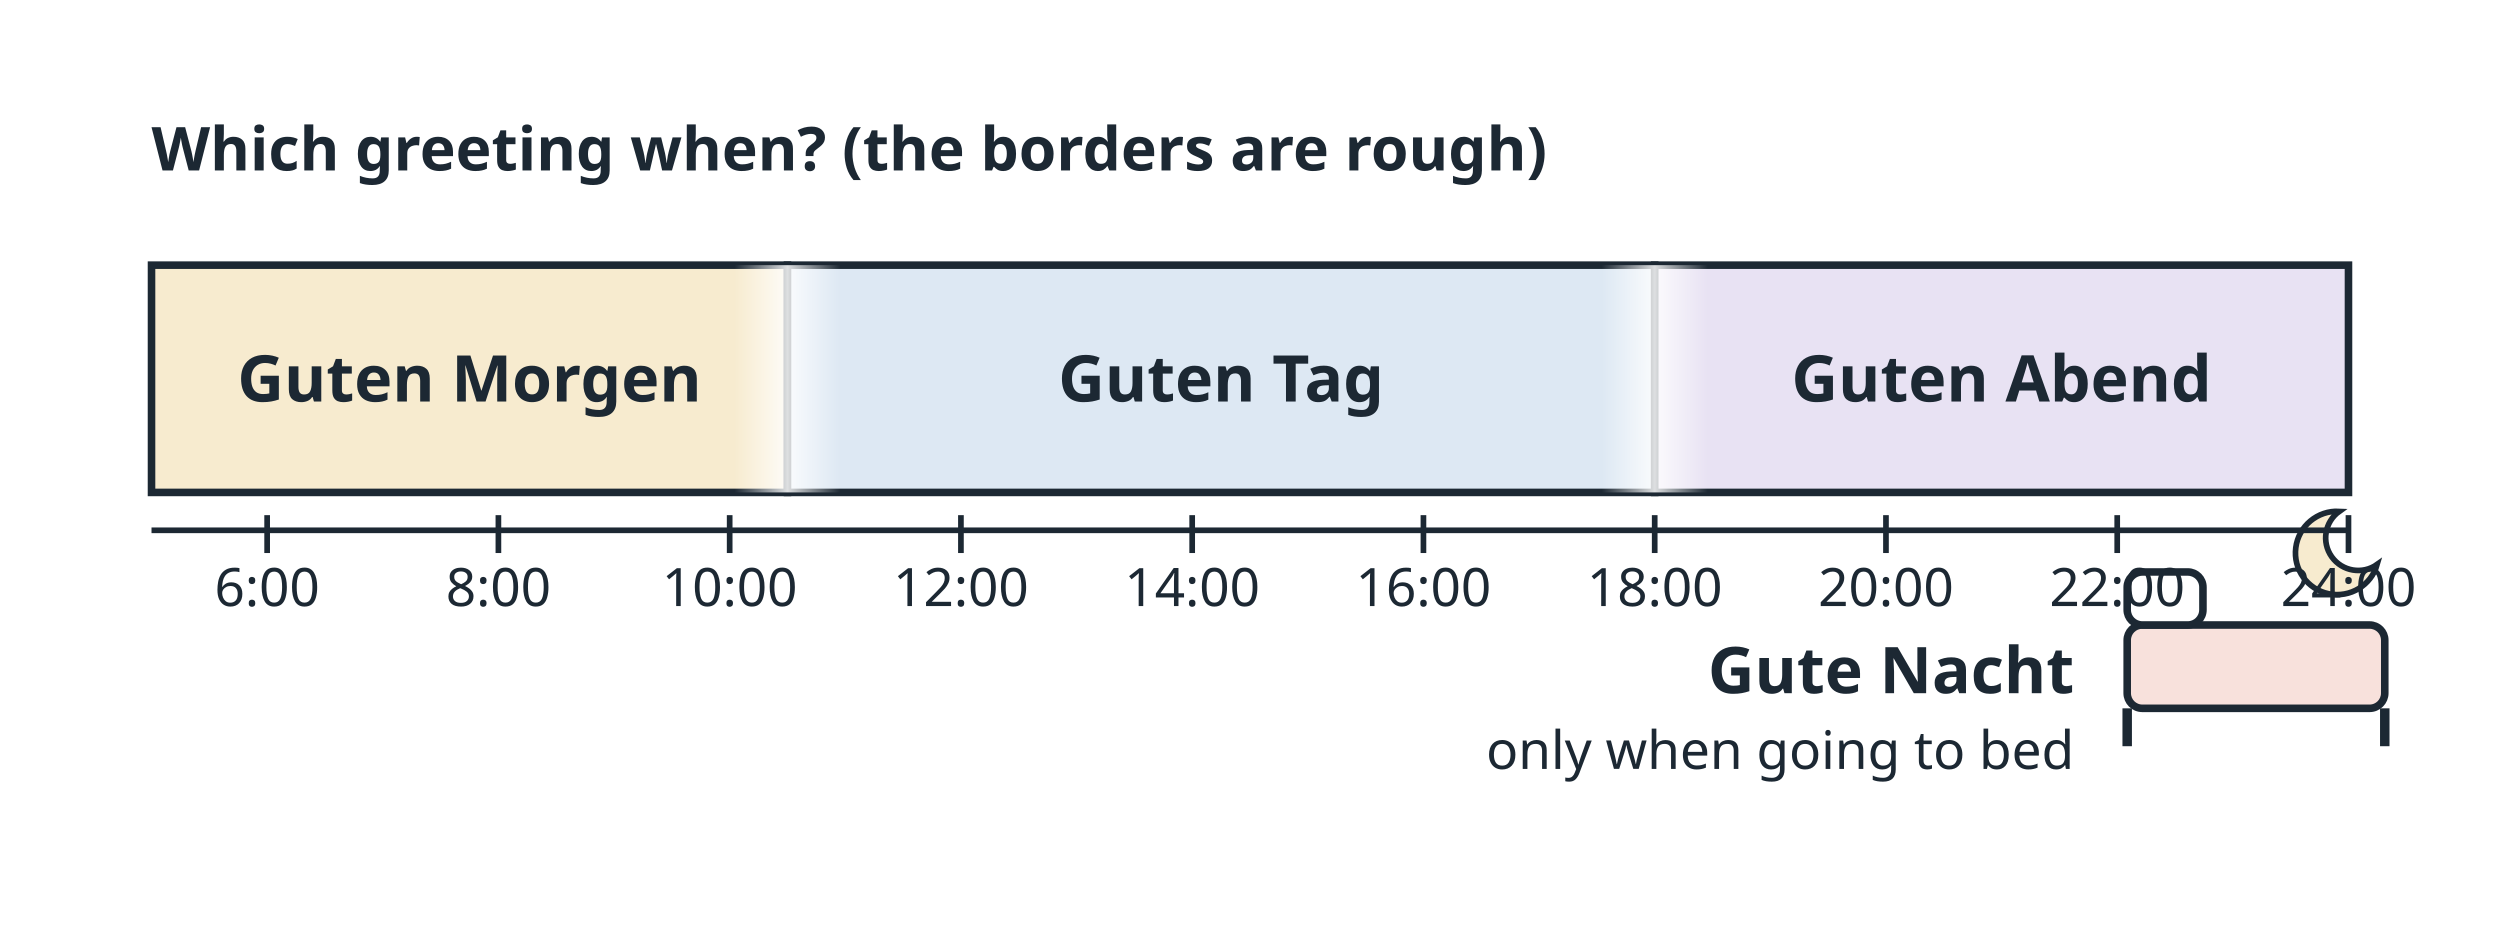
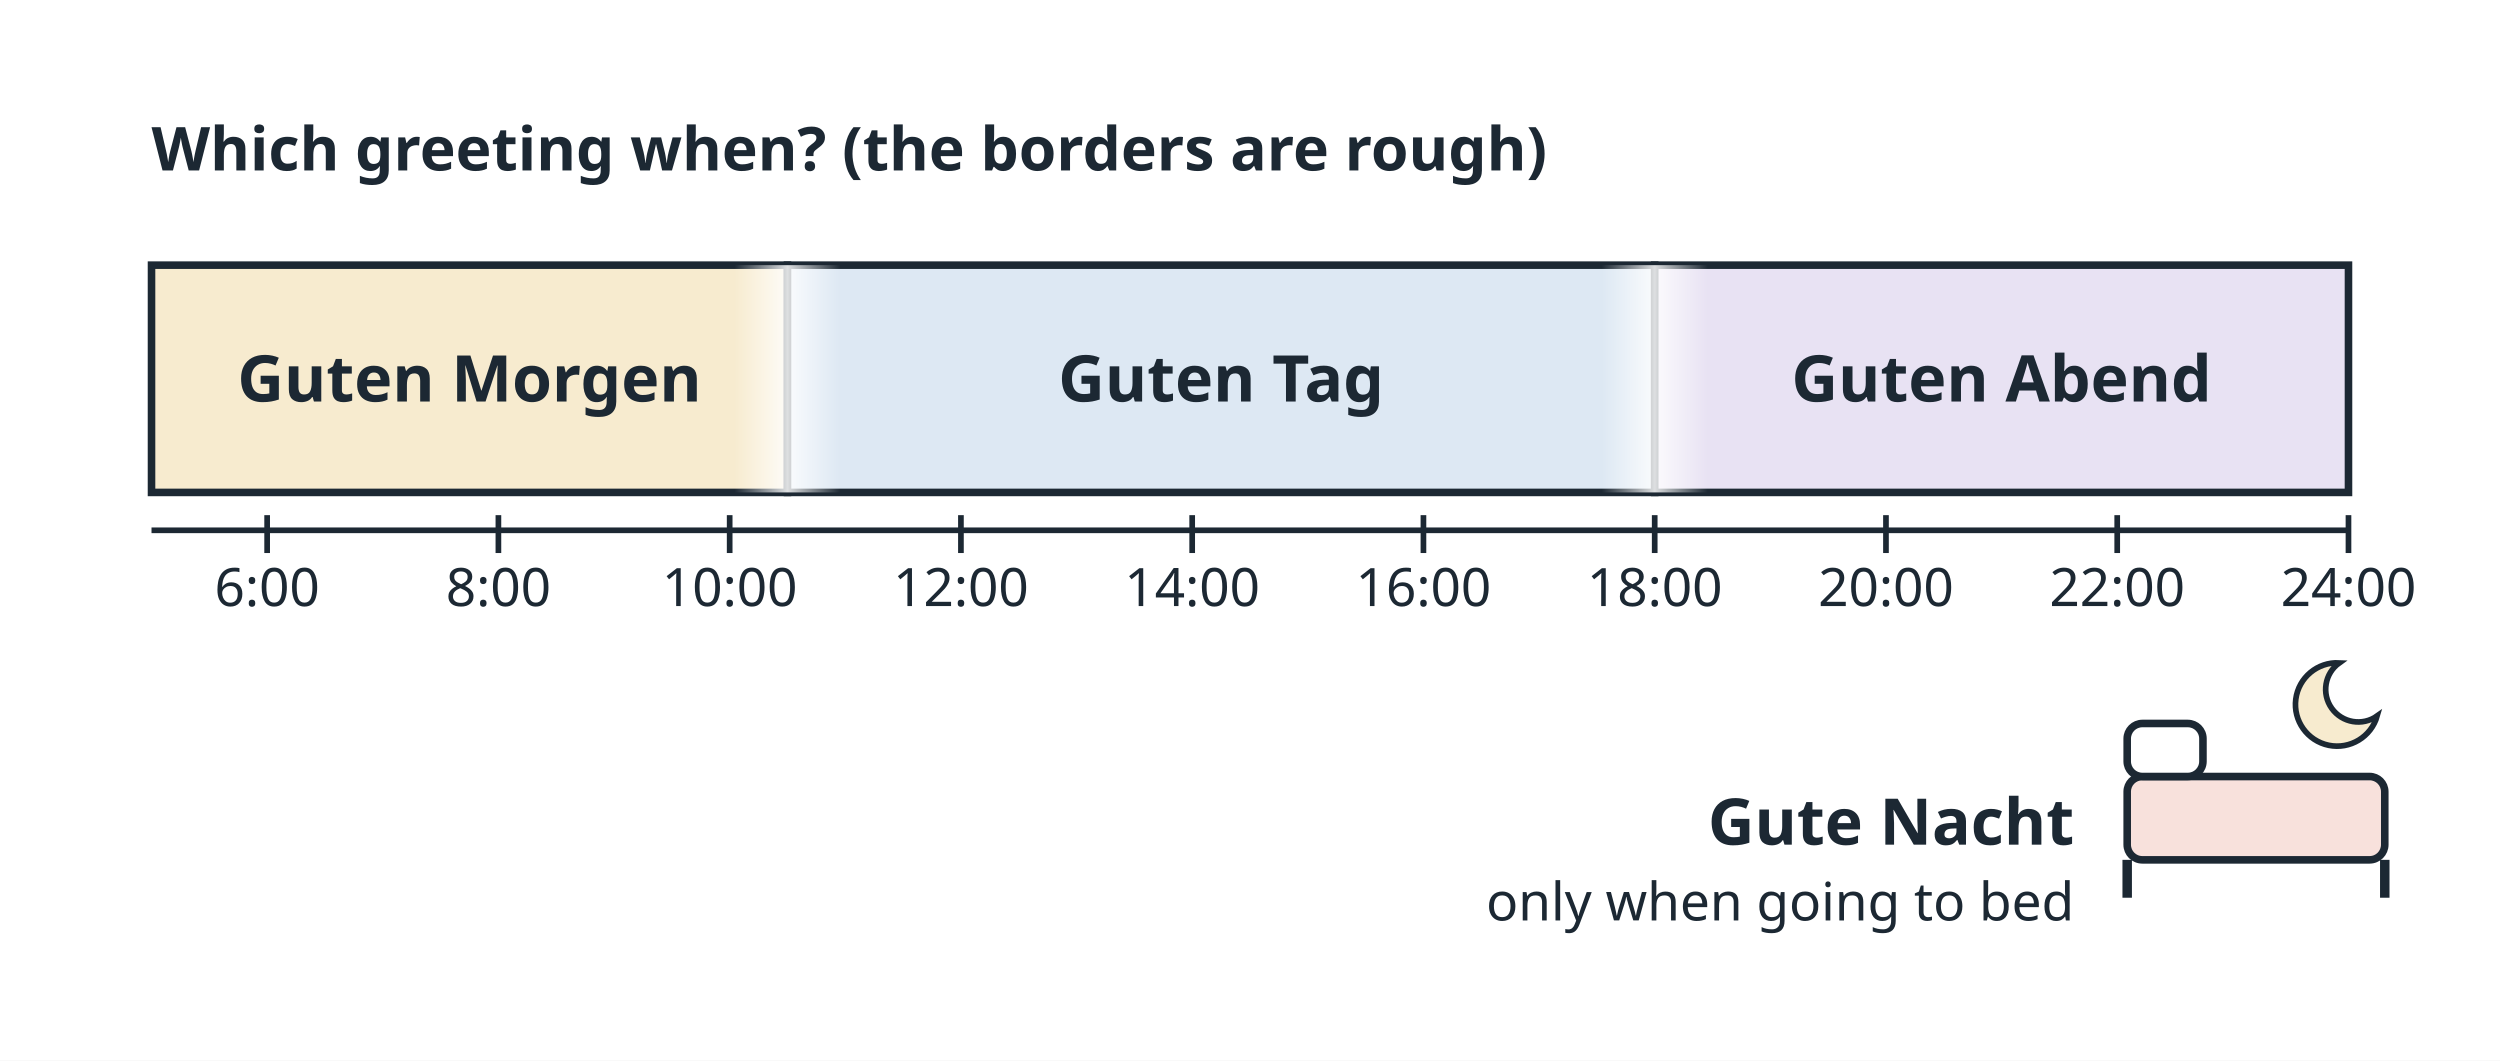
- <svg xmlns="http://www.w3.org/2000/svg" viewBox="0 0 660 250" width="660" height="250" role="img">
-   <rect x="0" y="0" width="660" height="250" fill="#ffffff" />
+ <svg xmlns="http://www.w3.org/2000/svg" viewBox="0 0 660 280" width="660" height="280" role="img">
+   <rect x="0" y="0" width="660" height="280" fill="#ffffff" />
  <defs>
    <linearGradient id="fz" x1="0" x2="1">
      <stop offset="0" stop-color="#ffffff" stop-opacity="0" />
      <stop offset="0.5" stop-color="#ffffff" stop-opacity="0.85" />
      <stop offset="1" stop-color="#ffffff" stop-opacity="0" />
    </linearGradient>
  </defs>
  <rect x="40.0" y="70" width="167.895" height="60" rx="0" fill="#f7ebcf" stroke="#1c2833" stroke-width="2" />
  <text x="123.947" y="106" font-family="sans-serif" font-size="17" font-weight="bold" fill="#1c2833" text-anchor="middle">Guten Morgen</text>
  <rect x="207.895" y="70" width="228.947" height="60" rx="0" fill="#dde8f3" stroke="#1c2833" stroke-width="2" />
  <text x="322.368" y="106" font-family="sans-serif" font-size="17" font-weight="bold" fill="#1c2833" text-anchor="middle">Guten Tag</text>
  <rect x="436.842" y="70" width="183.158" height="60" rx="0" fill="#e8e2f3" stroke="#1c2833" stroke-width="2" />
  <text x="528.421" y="106" font-family="sans-serif" font-size="17" font-weight="bold" fill="#1c2833" text-anchor="middle">Guten Abend</text>
  <rect x="193.895" y="70" width="28" height="60" fill="url(#fz)" stroke="none" />
  <rect x="422.842" y="70" width="28" height="60" fill="url(#fz)" stroke="none" />
-   <rect x="561.579" y="165" width="68" height="22" rx="4" fill="#f8e1dc" stroke="#1c2833" stroke-width="2" />
-   <rect x="561.579" y="151" width="20" height="14" rx="4" fill="#ffffff" stroke="#1c2833" stroke-width="2" />
-   <line x1="561.579" y1="187" x2="561.579" y2="197" stroke="#1c2833" stroke-width="2.5" />
-   <line x1="629.579" y1="187" x2="629.579" y2="197" stroke="#1c2833" stroke-width="2.5" />
-   <path d="M 617.579 135 a 11 11 0 1 0 10 14 a 8 8 0 1 1 -10 -14 z" fill="#f7ebcf" stroke="#1c2833" stroke-width="1.5" />
-   <text x="547.579" y="183" font-family="sans-serif" font-size="17" font-weight="bold" fill="#1c2833" text-anchor="end">Gute Nacht</text>
-   <text x="547.579" y="203" font-family="sans-serif" font-size="14" font-weight="normal" fill="#1c2833" text-anchor="end">only when going to bed</text>
+   <rect x="561.579" y="205" width="68" height="22" rx="4" fill="#f8e1dc" stroke="#1c2833" stroke-width="2" />
+   <rect x="561.579" y="191" width="20" height="14" rx="4" fill="#ffffff" stroke="#1c2833" stroke-width="2" />
+   <line x1="561.579" y1="227" x2="561.579" y2="237" stroke="#1c2833" stroke-width="2.5" />
+   <line x1="629.579" y1="227" x2="629.579" y2="237" stroke="#1c2833" stroke-width="2.5" />
+   <path d="M 617.579 175 a 11 11 0 1 0 10 14 a 8 8 0 1 1 -10 -14 z" fill="#f7ebcf" stroke="#1c2833" stroke-width="1.5" />
+   <text x="547.579" y="223" font-family="sans-serif" font-size="17" font-weight="bold" fill="#1c2833" text-anchor="end">Gute Nacht</text>
+   <text x="547.579" y="243" font-family="sans-serif" font-size="14" font-weight="normal" fill="#1c2833" text-anchor="end">only when going to bed</text>
  <line x1="40" y1="140" x2="620" y2="140" stroke="#1c2833" stroke-width="1.5" />
  <line x1="70.526" y1="136" x2="70.526" y2="146" stroke="#1c2833" stroke-width="1.5" />
  <text x="70.526" y="160" font-family="sans-serif" font-size="14" font-weight="normal" fill="#1c2833" text-anchor="middle">6:00</text>
  <line x1="131.579" y1="136" x2="131.579" y2="146" stroke="#1c2833" stroke-width="1.5" />
  <text x="131.579" y="160" font-family="sans-serif" font-size="14" font-weight="normal" fill="#1c2833" text-anchor="middle">8:00</text>
  <line x1="192.632" y1="136" x2="192.632" y2="146" stroke="#1c2833" stroke-width="1.5" />
  <text x="192.632" y="160" font-family="sans-serif" font-size="14" font-weight="normal" fill="#1c2833" text-anchor="middle">10:00</text>
  <line x1="253.684" y1="136" x2="253.684" y2="146" stroke="#1c2833" stroke-width="1.5" />
  <text x="253.684" y="160" font-family="sans-serif" font-size="14" font-weight="normal" fill="#1c2833" text-anchor="middle">12:00</text>
  <line x1="314.737" y1="136" x2="314.737" y2="146" stroke="#1c2833" stroke-width="1.5" />
  <text x="314.737" y="160" font-family="sans-serif" font-size="14" font-weight="normal" fill="#1c2833" text-anchor="middle">14:00</text>
  <line x1="375.789" y1="136" x2="375.789" y2="146" stroke="#1c2833" stroke-width="1.5" />
  <text x="375.789" y="160" font-family="sans-serif" font-size="14" font-weight="normal" fill="#1c2833" text-anchor="middle">16:00</text>
  <line x1="436.842" y1="136" x2="436.842" y2="146" stroke="#1c2833" stroke-width="1.5" />
  <text x="436.842" y="160" font-family="sans-serif" font-size="14" font-weight="normal" fill="#1c2833" text-anchor="middle">18:00</text>
  <line x1="497.895" y1="136" x2="497.895" y2="146" stroke="#1c2833" stroke-width="1.5" />
  <text x="497.895" y="160" font-family="sans-serif" font-size="14" font-weight="normal" fill="#1c2833" text-anchor="middle">20:00</text>
  <line x1="558.947" y1="136" x2="558.947" y2="146" stroke="#1c2833" stroke-width="1.5" />
  <text x="558.947" y="160" font-family="sans-serif" font-size="14" font-weight="normal" fill="#1c2833" text-anchor="middle">22:00</text>
  <line x1="620.0" y1="136" x2="620.0" y2="146" stroke="#1c2833" stroke-width="1.5" />
  <text x="620.0" y="160" font-family="sans-serif" font-size="14" font-weight="normal" fill="#1c2833" text-anchor="middle">24:00</text>
  <text x="40" y="45" font-family="sans-serif" font-size="16" font-weight="bold" fill="#1c2833" text-anchor="start">Which greeting when? (the borders are rough)</text>
</svg>
